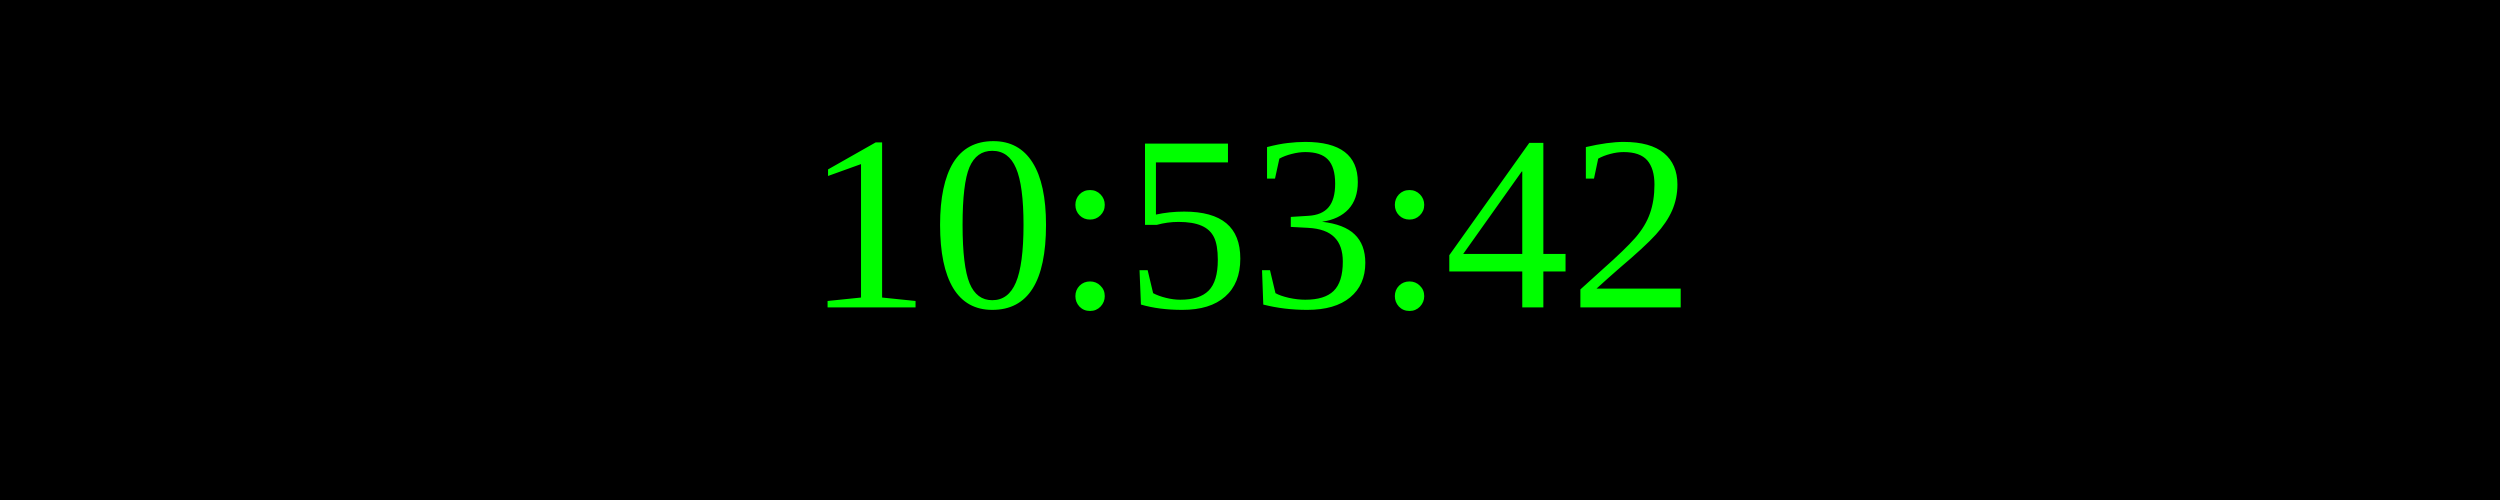
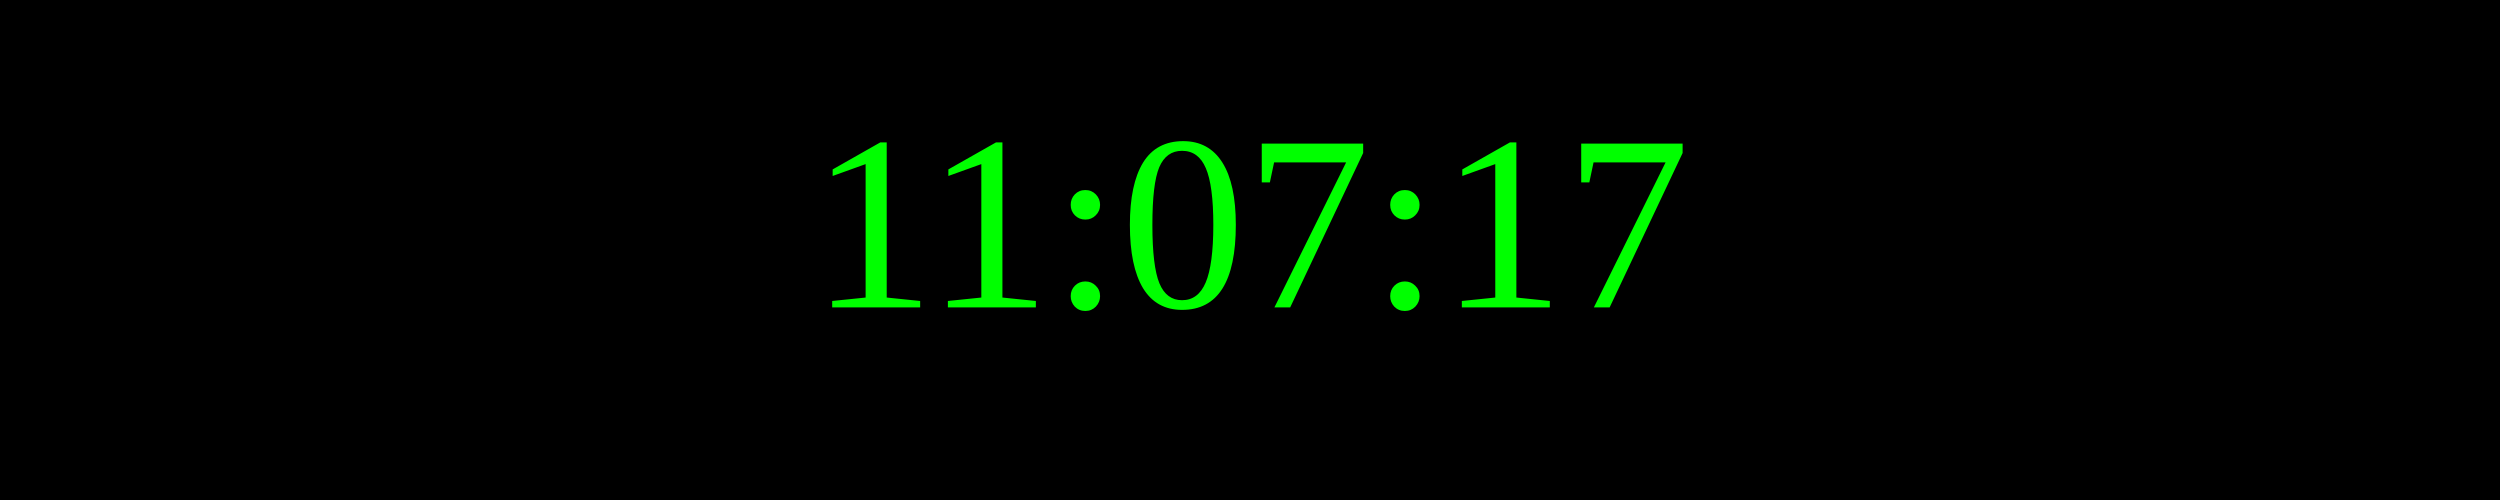
<svg xmlns="http://www.w3.org/2000/svg" width="250" height="50">
  <rect width="100%" height="100%" fill="black" />
  <text x="50%" y="50%" font-size="25" fill="lime" text-anchor="middle" dominant-baseline="middle">
- 10:53:42
+ 11:07:17
</text>
</svg>
